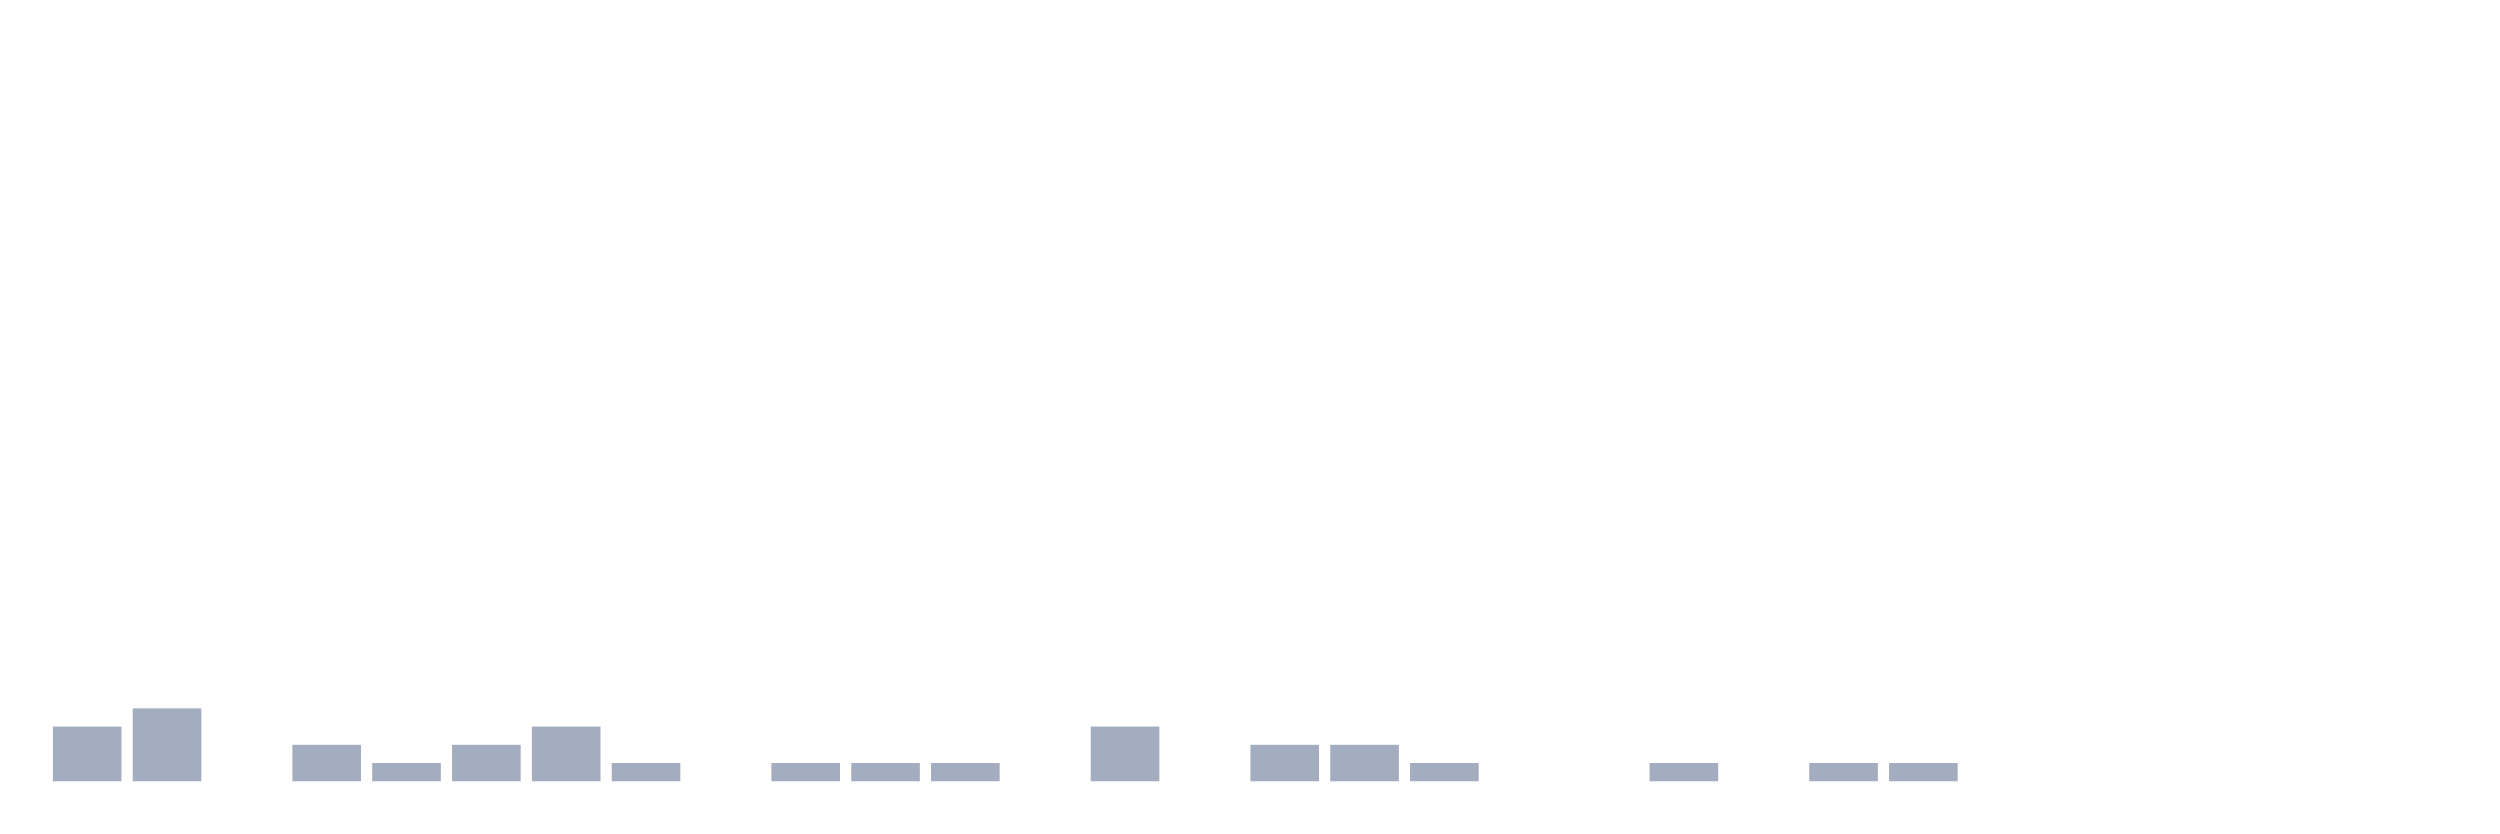
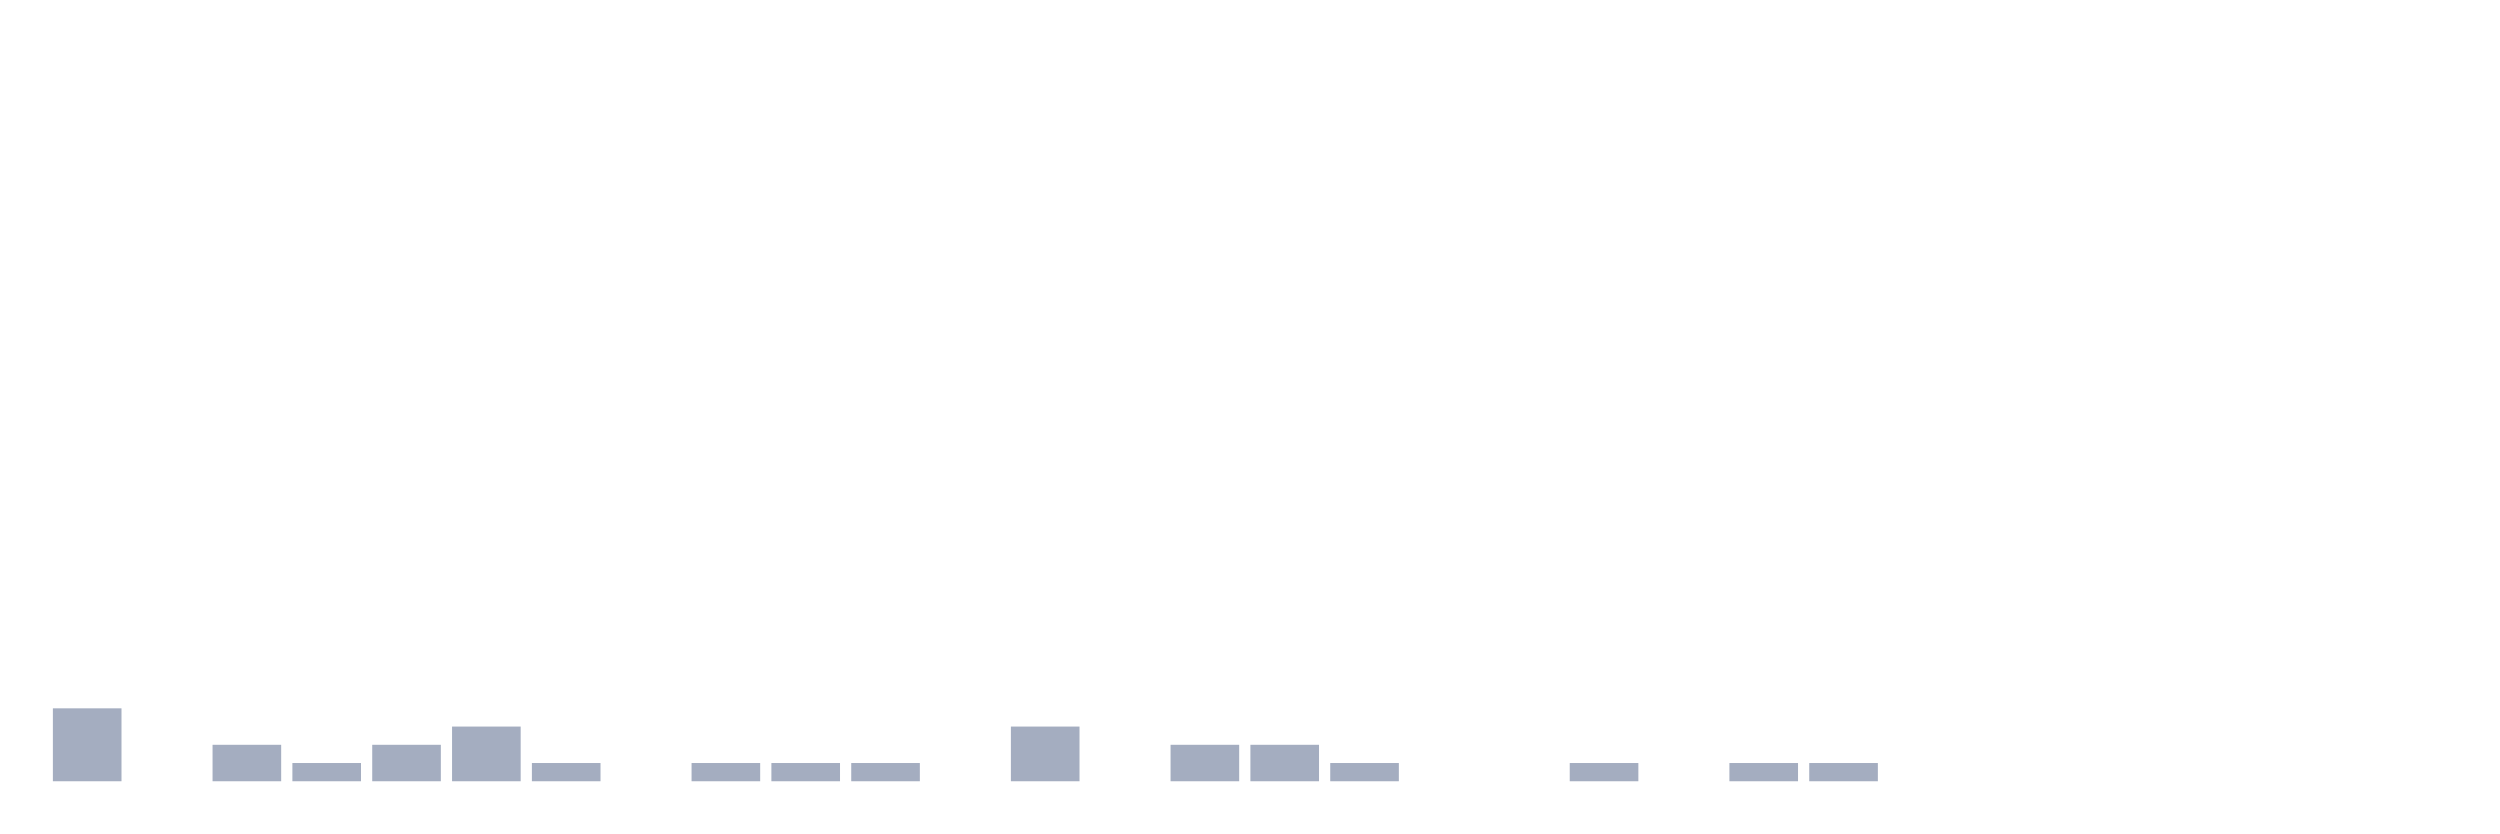
<svg xmlns="http://www.w3.org/2000/svg" viewBox="0 0 480 160">
  <g transform="translate(10,10)">
-     <rect class="bar" x="0.153" width="13.175" y="129.5" height="10.5" fill="rgb(164,173,192)" />
-     <rect class="bar" x="15.482" width="13.175" y="126" height="14" fill="rgb(164,173,192)" />
-     <rect class="bar" x="30.81" width="13.175" y="140" height="0" fill="rgb(164,173,192)" />
-     <rect class="bar" x="46.138" width="13.175" y="133" height="7" fill="rgb(164,173,192)" />
-     <rect class="bar" x="61.466" width="13.175" y="136.5" height="3.5" fill="rgb(164,173,192)" />
-     <rect class="bar" x="76.794" width="13.175" y="133" height="7" fill="rgb(164,173,192)" />
-     <rect class="bar" x="92.123" width="13.175" y="129.5" height="10.5" fill="rgb(164,173,192)" />
-     <rect class="bar" x="107.451" width="13.175" y="136.5" height="3.5" fill="rgb(164,173,192)" />
-     <rect class="bar" x="122.779" width="13.175" y="140" height="0" fill="rgb(164,173,192)" />
+     <rect class="bar" x="0.153" width="13.175" y="126" height="14" fill="rgb(164,173,192)" />
+     <rect class="bar" x="15.482" width="13.175" y="140" height="0" fill="rgb(164,173,192)" />
+     <rect class="bar" x="30.81" width="13.175" y="133" height="7" fill="rgb(164,173,192)" />
+     <rect class="bar" x="46.138" width="13.175" y="136.5" height="3.5" fill="rgb(164,173,192)" />
+     <rect class="bar" x="61.466" width="13.175" y="133" height="7" fill="rgb(164,173,192)" />
+     <rect class="bar" x="76.794" width="13.175" y="129.5" height="10.5" fill="rgb(164,173,192)" />
+     <rect class="bar" x="92.123" width="13.175" y="136.5" height="3.5" fill="rgb(164,173,192)" />
+     <rect class="bar" x="107.451" width="13.175" y="140" height="0" fill="rgb(164,173,192)" />
+     <rect class="bar" x="122.779" width="13.175" y="136.5" height="3.5" fill="rgb(164,173,192)" />
    <rect class="bar" x="138.107" width="13.175" y="136.5" height="3.5" fill="rgb(164,173,192)" />
    <rect class="bar" x="153.436" width="13.175" y="136.5" height="3.5" fill="rgb(164,173,192)" />
-     <rect class="bar" x="168.764" width="13.175" y="136.5" height="3.5" fill="rgb(164,173,192)" />
-     <rect class="bar" x="184.092" width="13.175" y="140" height="0" fill="rgb(164,173,192)" />
-     <rect class="bar" x="199.42" width="13.175" y="129.5" height="10.5" fill="rgb(164,173,192)" />
-     <rect class="bar" x="214.748" width="13.175" y="140" height="0" fill="rgb(164,173,192)" />
+     <rect class="bar" x="168.764" width="13.175" y="140" height="0" fill="rgb(164,173,192)" />
+     <rect class="bar" x="184.092" width="13.175" y="129.5" height="10.5" fill="rgb(164,173,192)" />
+     <rect class="bar" x="199.42" width="13.175" y="140" height="0" fill="rgb(164,173,192)" />
+     <rect class="bar" x="214.748" width="13.175" y="133" height="7" fill="rgb(164,173,192)" />
    <rect class="bar" x="230.077" width="13.175" y="133" height="7" fill="rgb(164,173,192)" />
-     <rect class="bar" x="245.405" width="13.175" y="133" height="7" fill="rgb(164,173,192)" />
-     <rect class="bar" x="260.733" width="13.175" y="136.5" height="3.5" fill="rgb(164,173,192)" />
+     <rect class="bar" x="245.405" width="13.175" y="136.5" height="3.5" fill="rgb(164,173,192)" />
+     <rect class="bar" x="260.733" width="13.175" y="140" height="0" fill="rgb(164,173,192)" />
    <rect class="bar" x="276.061" width="13.175" y="140" height="0" fill="rgb(164,173,192)" />
-     <rect class="bar" x="291.39" width="13.175" y="140" height="0" fill="rgb(164,173,192)" />
-     <rect class="bar" x="306.718" width="13.175" y="136.5" height="3.5" fill="rgb(164,173,192)" />
-     <rect class="bar" x="322.046" width="13.175" y="140" height="0" fill="rgb(164,173,192)" />
+     <rect class="bar" x="291.39" width="13.175" y="136.5" height="3.5" fill="rgb(164,173,192)" />
+     <rect class="bar" x="306.718" width="13.175" y="140" height="0" fill="rgb(164,173,192)" />
+     <rect class="bar" x="322.046" width="13.175" y="136.5" height="3.5" fill="rgb(164,173,192)" />
    <rect class="bar" x="337.374" width="13.175" y="136.5" height="3.5" fill="rgb(164,173,192)" />
-     <rect class="bar" x="352.702" width="13.175" y="136.5" height="3.5" fill="rgb(164,173,192)" />
+     <rect class="bar" x="352.702" width="13.175" y="140" height="0" fill="rgb(164,173,192)" />
    <rect class="bar" x="368.031" width="13.175" y="140" height="0" fill="rgb(164,173,192)" />
    <rect class="bar" x="383.359" width="13.175" y="140" height="0" fill="rgb(164,173,192)" />
    <rect class="bar" x="398.687" width="13.175" y="140" height="0" fill="rgb(164,173,192)" />
    <rect class="bar" x="414.015" width="13.175" y="140" height="0" fill="rgb(164,173,192)" />
    <rect class="bar" x="429.344" width="13.175" y="140" height="0" fill="rgb(164,173,192)" />
    <rect class="bar" x="444.672" width="13.175" y="140" height="0" fill="rgb(164,173,192)" />
  </g>
</svg>
